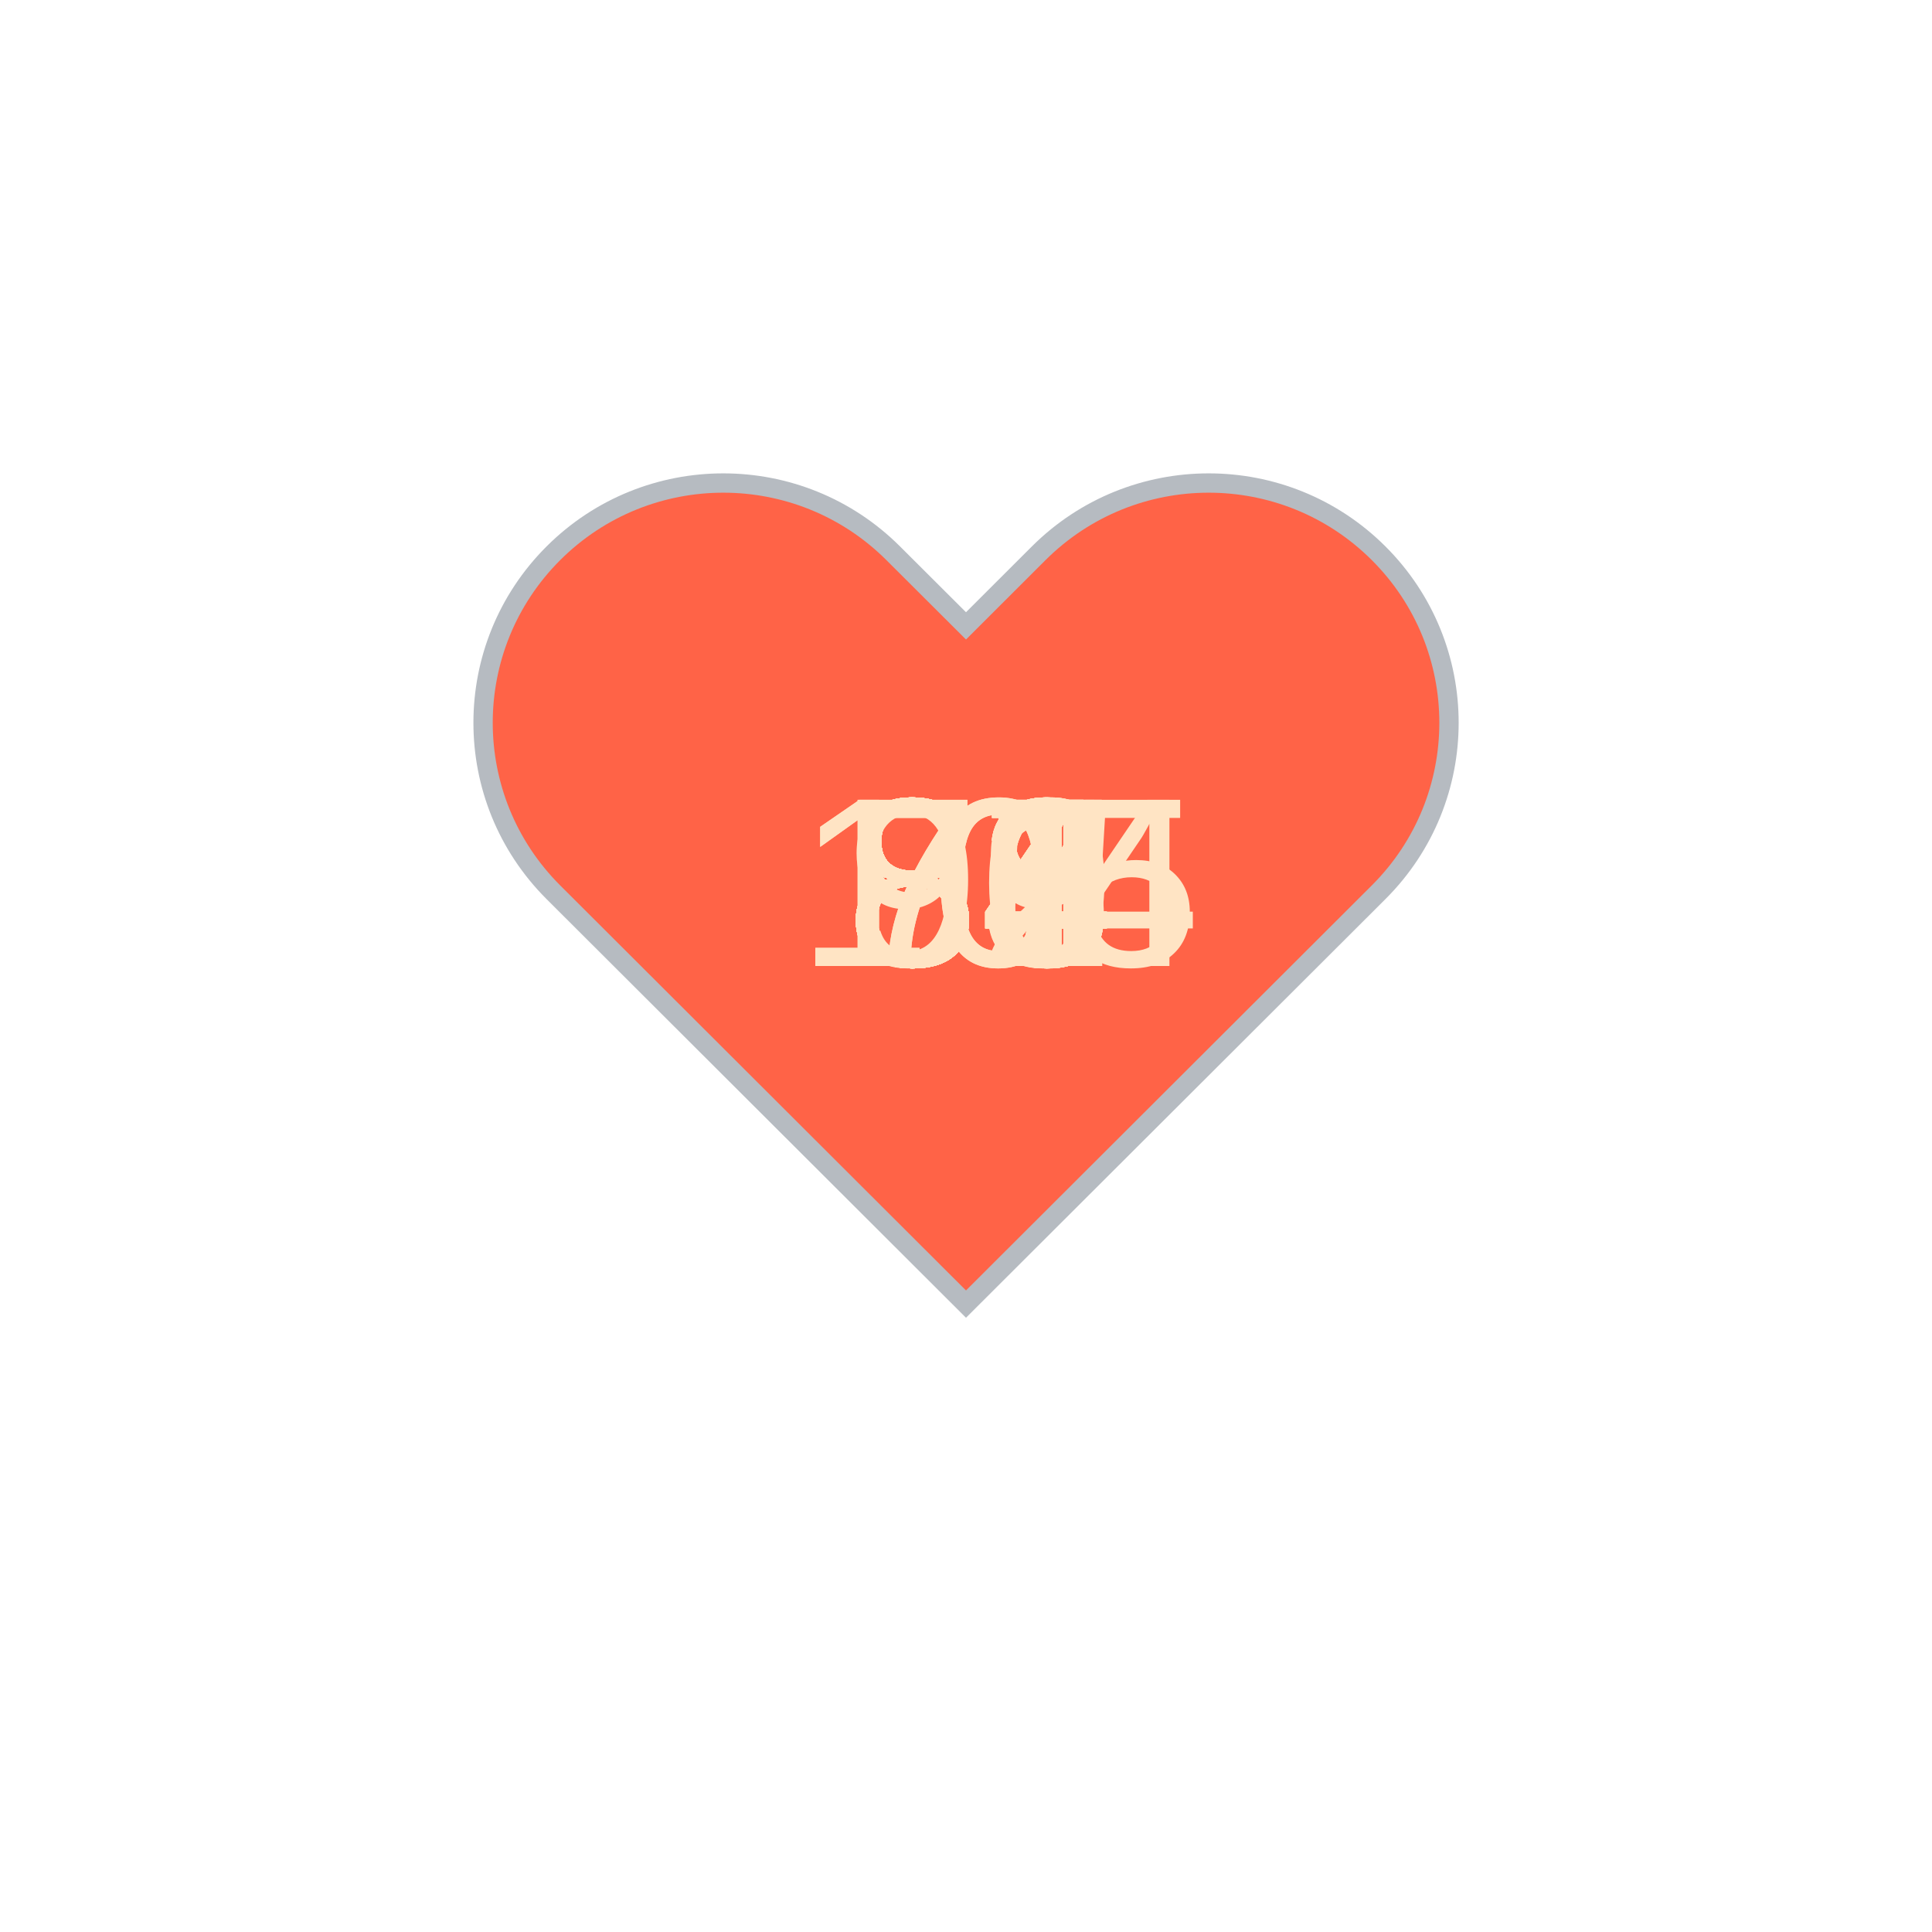
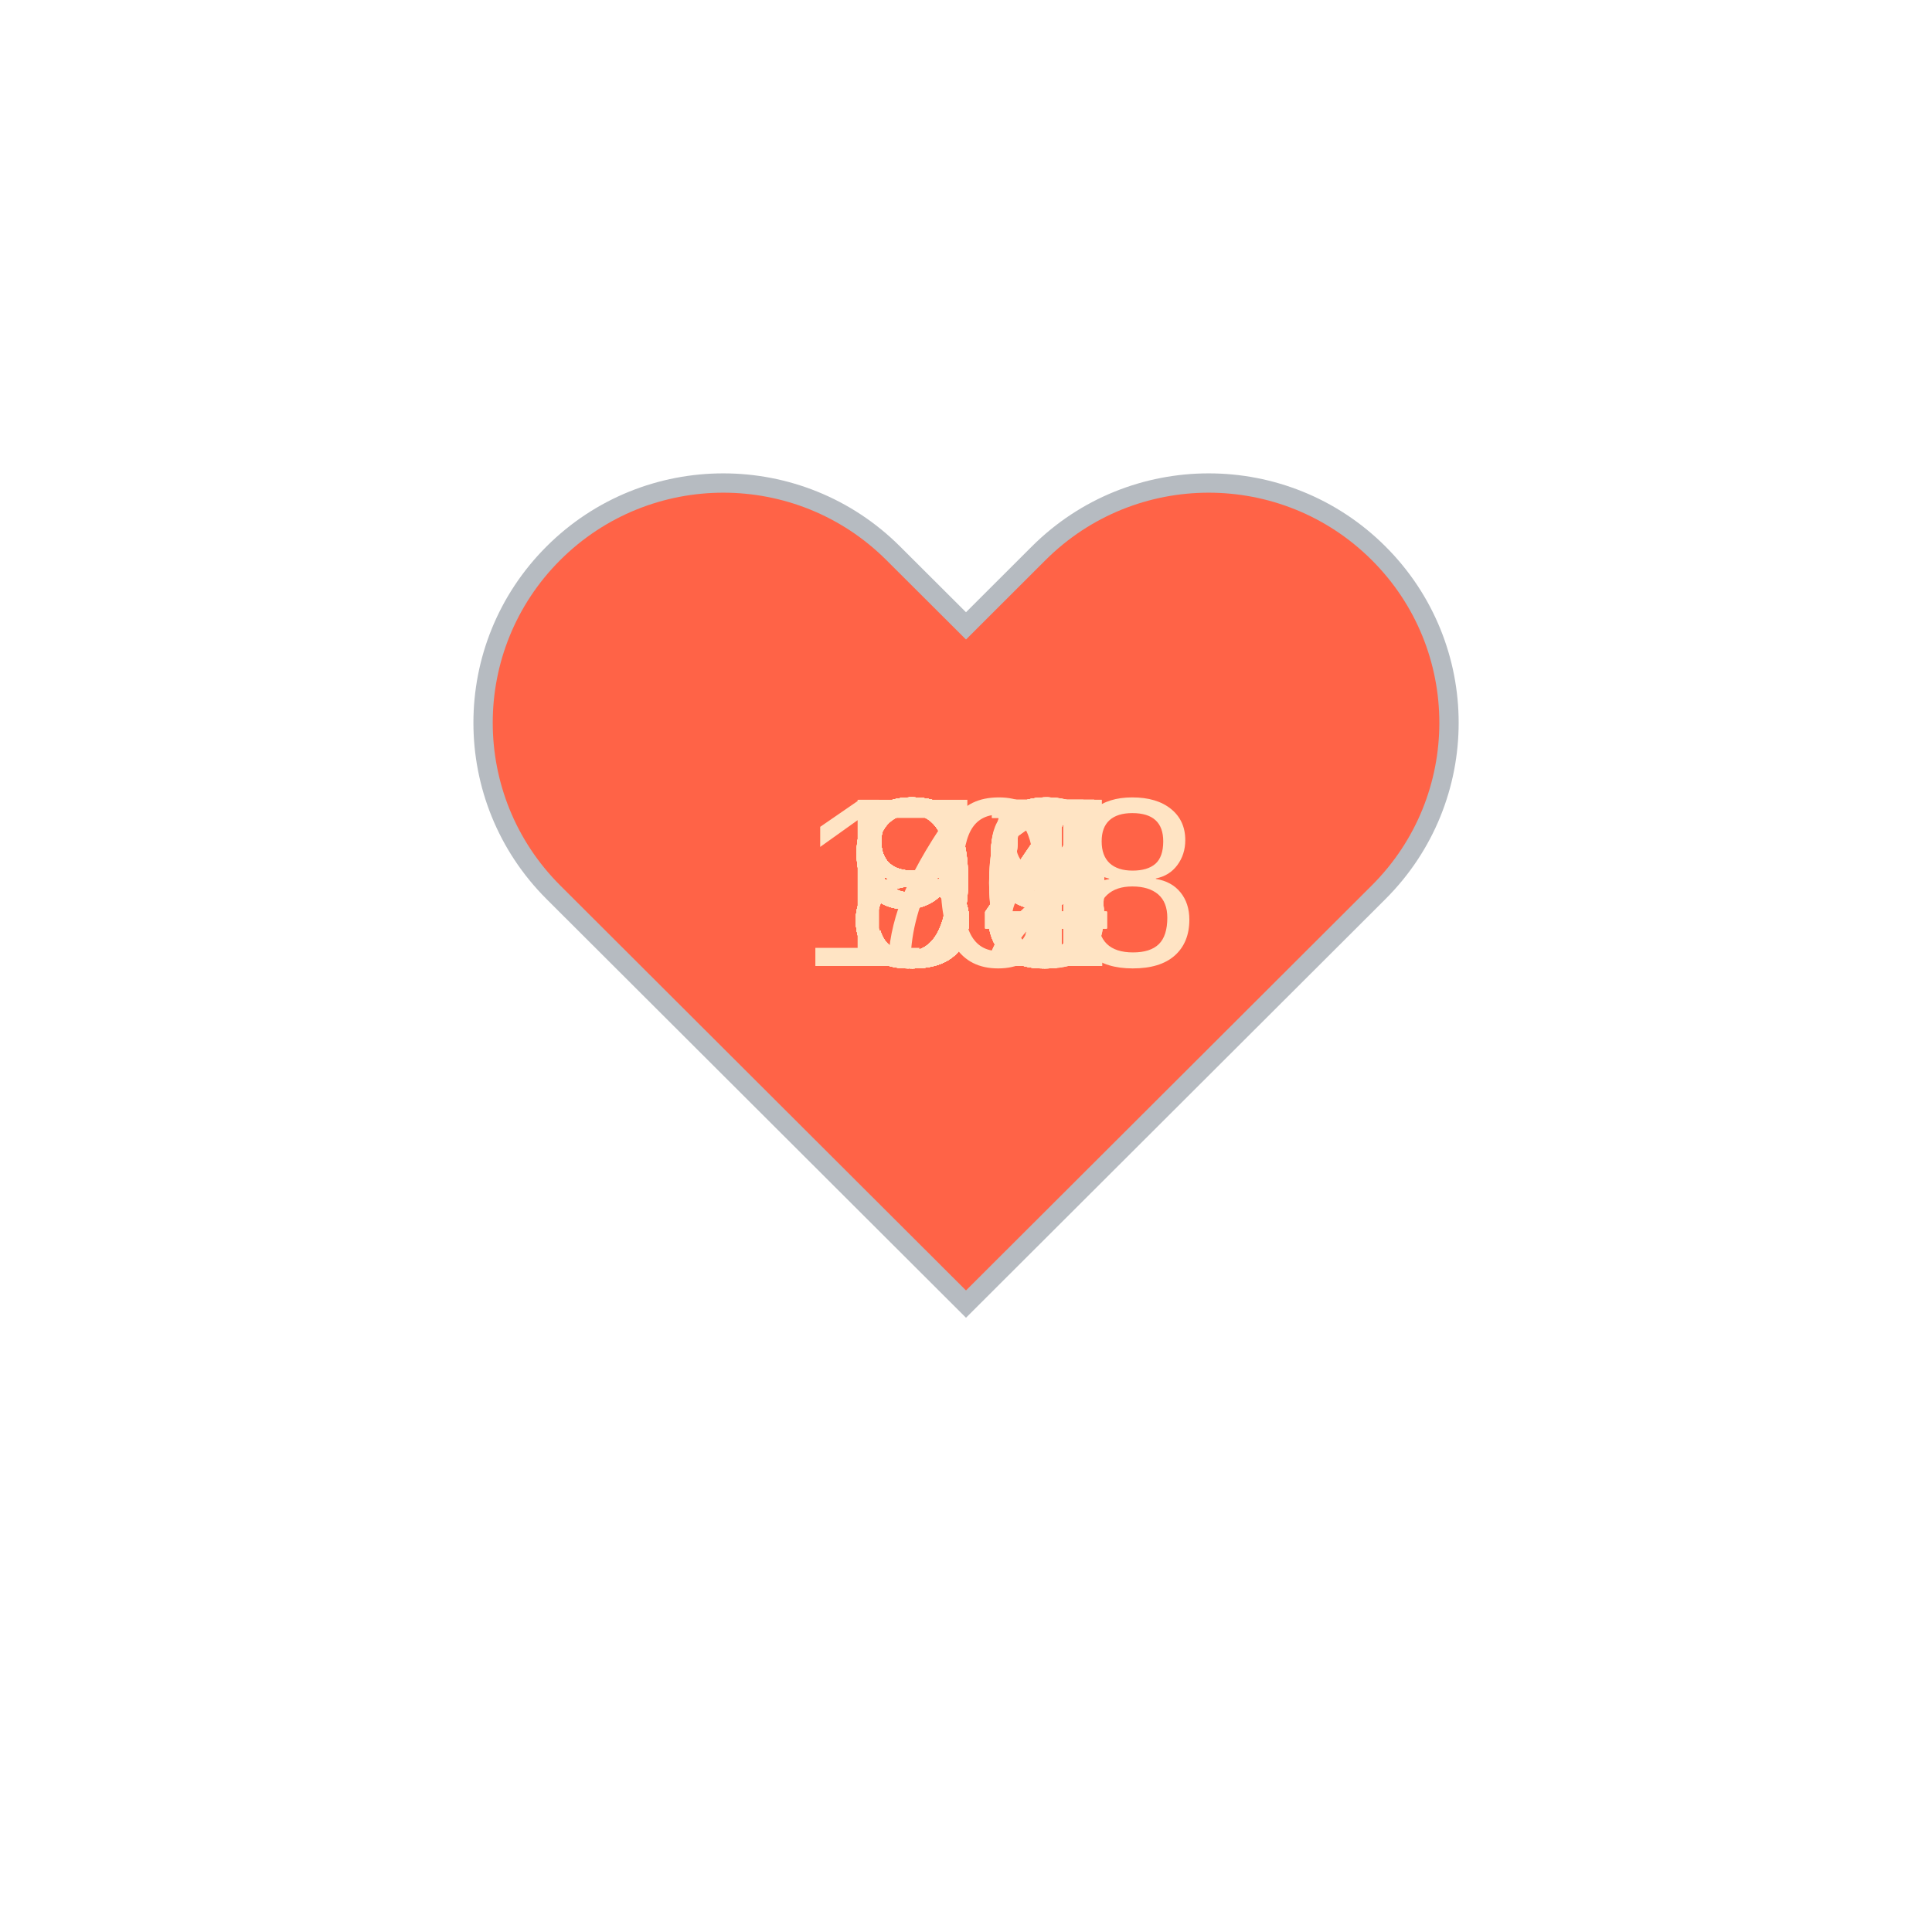
<svg xmlns="http://www.w3.org/2000/svg" baseProfile="full" height="150" version="1.1" viewBox="0,0,200,200" width="150">
  <defs />
  <g transform="translate(100 100)">
    <path d="M92.71,7.27L92.71,7.27c-9.71-9.69-25.46-9.69-35.18,0L50,14.79l-7.54-7.52C32.75-2.42,17-2.42,7.29,7.27v0 c-9.71,9.69-9.71,25.41,0,35.1L50,85l42.71-42.63C102.43,32.68,102.43,16.96,92.71,7.27z" fill="tomato" stroke="#B6BBC1" stroke-width="2" transform="translate(-50 -50)" />
    <animateTransform additive="sum" attributeName="transform" dur="1.2s" repeatCount="indefinite" type="scale" values="1; 1.5; 1.25; 1.5; 1.5; 1;" />
-     <text fill="bisque" style="font-size:25px; font-family:Arial" transform="translate(-12.5 0)">93<animate attributeName="visibility" dur="36.0s" keyTimes="0;0.03;0.07;0.1;0.13;0.17;0.2;0.23;0.27;0.3;0.33;0.37;0.4;0.43;0.47;0.5;0.53;0.57;0.6;0.63;0.67;0.7;0.73;0.77;0.8;0.83;0.87;0.9;0.93;0.97;1.0" repeatCount="indefinite" values="visible;hidden;hidden;hidden;hidden;hidden;hidden;hidden;hidden;hidden;hidden;hidden;hidden;hidden;hidden;hidden;hidden;hidden;hidden;hidden;hidden;hidden;hidden;hidden;hidden;hidden;hidden;hidden;hidden;hidden;hidden" />
+     <text fill="bisque" style="font-size:25px; font-family:Arial" transform="translate(-17.5 0)">108<animate attributeName="visibility" dur="36.0s" keyTimes="0;0.03;0.07;0.1;0.13;0.17;0.2;0.23;0.27;0.3;0.33;0.37;0.4;0.43;0.47;0.5;0.53;0.57;0.6;0.63;0.67;0.7;0.73;0.77;0.8;0.83;0.87;0.9;0.93;0.97;1.0" repeatCount="indefinite" values="visible;hidden;hidden;hidden;hidden;hidden;hidden;hidden;hidden;hidden;hidden;hidden;hidden;hidden;hidden;hidden;hidden;hidden;hidden;hidden;hidden;hidden;hidden;hidden;hidden;hidden;hidden;hidden;hidden;hidden;hidden" />
    </text>
-     <text fill="bisque" style="font-size:25px; font-family:Arial" transform="translate(-12.5 0)">88<animate attributeName="visibility" dur="36.0s" keyTimes="0;0.03;0.07;0.1;0.13;0.17;0.2;0.23;0.27;0.3;0.33;0.37;0.4;0.43;0.47;0.5;0.53;0.57;0.6;0.63;0.67;0.7;0.73;0.77;0.8;0.83;0.87;0.9;0.93;0.97;1.0" repeatCount="indefinite" values="hidden;visible;hidden;hidden;hidden;hidden;hidden;hidden;hidden;hidden;hidden;hidden;hidden;hidden;hidden;hidden;hidden;hidden;hidden;hidden;hidden;hidden;hidden;hidden;hidden;hidden;hidden;hidden;hidden;hidden;hidden" />
+     <text fill="bisque" style="font-size:25px; font-family:Arial" transform="translate(-12.5 0)">99<animate attributeName="visibility" dur="36.0s" keyTimes="0;0.03;0.07;0.1;0.13;0.17;0.2;0.23;0.27;0.3;0.33;0.37;0.4;0.43;0.47;0.5;0.53;0.57;0.6;0.63;0.67;0.7;0.73;0.77;0.8;0.83;0.87;0.9;0.93;0.97;1.0" repeatCount="indefinite" values="hidden;visible;hidden;hidden;hidden;hidden;hidden;hidden;hidden;hidden;hidden;hidden;hidden;hidden;hidden;hidden;hidden;hidden;hidden;hidden;hidden;hidden;hidden;hidden;hidden;hidden;hidden;hidden;hidden;hidden;hidden" />
    </text>
-     <text fill="bisque" style="font-size:25px; font-family:Arial" transform="translate(-12.5 0)">80<animate attributeName="visibility" dur="36.0s" keyTimes="0;0.03;0.07;0.1;0.13;0.17;0.2;0.23;0.27;0.3;0.33;0.37;0.4;0.43;0.47;0.5;0.53;0.57;0.6;0.63;0.67;0.7;0.73;0.77;0.8;0.83;0.87;0.9;0.93;0.97;1.0" repeatCount="indefinite" values="hidden;hidden;visible;hidden;hidden;hidden;hidden;hidden;hidden;hidden;hidden;hidden;hidden;hidden;hidden;hidden;hidden;hidden;hidden;hidden;hidden;hidden;hidden;hidden;hidden;hidden;hidden;hidden;hidden;hidden;hidden" />
+     <text fill="bisque" style="font-size:25px; font-family:Arial" transform="translate(-12.5 0)">89<animate attributeName="visibility" dur="36.0s" keyTimes="0;0.03;0.07;0.1;0.13;0.17;0.2;0.23;0.27;0.3;0.33;0.37;0.4;0.43;0.47;0.5;0.53;0.57;0.6;0.63;0.67;0.7;0.73;0.77;0.8;0.83;0.87;0.9;0.93;0.97;1.0" repeatCount="indefinite" values="hidden;hidden;visible;hidden;hidden;hidden;hidden;hidden;hidden;hidden;hidden;hidden;hidden;hidden;hidden;hidden;hidden;hidden;hidden;hidden;hidden;hidden;hidden;hidden;hidden;hidden;hidden;hidden;hidden;hidden;hidden" />
    </text>
-     <text fill="bisque" style="font-size:25px; font-family:Arial" transform="translate(-12.5 0)">87<animate attributeName="visibility" dur="36.0s" keyTimes="0;0.03;0.07;0.1;0.13;0.17;0.2;0.23;0.27;0.3;0.33;0.37;0.4;0.43;0.47;0.5;0.53;0.57;0.6;0.63;0.67;0.7;0.73;0.77;0.8;0.83;0.87;0.9;0.93;0.97;1.0" repeatCount="indefinite" values="hidden;hidden;hidden;visible;hidden;hidden;hidden;hidden;hidden;hidden;hidden;hidden;hidden;hidden;hidden;hidden;hidden;hidden;hidden;hidden;hidden;hidden;hidden;hidden;hidden;hidden;hidden;hidden;hidden;hidden;hidden" />
+     <text fill="bisque" style="font-size:25px; font-family:Arial" transform="translate(-12.5 0)">85<animate attributeName="visibility" dur="36.0s" keyTimes="0;0.03;0.07;0.1;0.13;0.17;0.2;0.23;0.27;0.3;0.33;0.37;0.4;0.43;0.47;0.5;0.53;0.57;0.6;0.63;0.67;0.7;0.73;0.77;0.8;0.83;0.87;0.9;0.93;0.97;1.0" repeatCount="indefinite" values="hidden;hidden;hidden;visible;hidden;hidden;hidden;hidden;hidden;hidden;hidden;hidden;hidden;hidden;hidden;hidden;hidden;hidden;hidden;hidden;hidden;hidden;hidden;hidden;hidden;hidden;hidden;hidden;hidden;hidden;hidden" />
    </text>
-     <text fill="bisque" style="font-size:25px; font-family:Arial" transform="translate(-12.5 0)">86<animate attributeName="visibility" dur="36.0s" keyTimes="0;0.03;0.07;0.1;0.13;0.17;0.2;0.23;0.27;0.3;0.33;0.37;0.4;0.43;0.47;0.5;0.53;0.57;0.6;0.63;0.67;0.7;0.73;0.77;0.8;0.83;0.87;0.9;0.93;0.97;1.0" repeatCount="indefinite" values="hidden;hidden;hidden;hidden;visible;hidden;hidden;hidden;hidden;hidden;hidden;hidden;hidden;hidden;hidden;hidden;hidden;hidden;hidden;hidden;hidden;hidden;hidden;hidden;hidden;hidden;hidden;hidden;hidden;hidden;hidden" />
+     <text fill="bisque" style="font-size:25px; font-family:Arial" transform="translate(-12.5 0)">89<animate attributeName="visibility" dur="36.0s" keyTimes="0;0.03;0.07;0.1;0.13;0.17;0.2;0.23;0.27;0.3;0.33;0.37;0.4;0.43;0.47;0.5;0.53;0.57;0.6;0.63;0.67;0.7;0.73;0.77;0.8;0.83;0.87;0.9;0.93;0.97;1.0" repeatCount="indefinite" values="hidden;hidden;hidden;hidden;visible;hidden;hidden;hidden;hidden;hidden;hidden;hidden;hidden;hidden;hidden;hidden;hidden;hidden;hidden;hidden;hidden;hidden;hidden;hidden;hidden;hidden;hidden;hidden;hidden;hidden;hidden" />
    </text>
-     <text fill="bisque" style="font-size:25px; font-family:Arial" transform="translate(-12.5 0)">87<animate attributeName="visibility" dur="36.0s" keyTimes="0;0.03;0.07;0.1;0.13;0.17;0.2;0.23;0.27;0.3;0.33;0.37;0.4;0.43;0.47;0.5;0.53;0.57;0.6;0.63;0.67;0.7;0.73;0.77;0.8;0.83;0.87;0.9;0.93;0.97;1.0" repeatCount="indefinite" values="hidden;hidden;hidden;hidden;hidden;visible;hidden;hidden;hidden;hidden;hidden;hidden;hidden;hidden;hidden;hidden;hidden;hidden;hidden;hidden;hidden;hidden;hidden;hidden;hidden;hidden;hidden;hidden;hidden;hidden;hidden" />
+     <text fill="bisque" style="font-size:25px; font-family:Arial" transform="translate(-12.5 0)">85<animate attributeName="visibility" dur="36.0s" keyTimes="0;0.03;0.07;0.1;0.13;0.17;0.2;0.23;0.27;0.3;0.33;0.37;0.4;0.43;0.47;0.5;0.53;0.57;0.6;0.63;0.67;0.7;0.73;0.77;0.8;0.83;0.87;0.9;0.93;0.97;1.0" repeatCount="indefinite" values="hidden;hidden;hidden;hidden;hidden;visible;hidden;hidden;hidden;hidden;hidden;hidden;hidden;hidden;hidden;hidden;hidden;hidden;hidden;hidden;hidden;hidden;hidden;hidden;hidden;hidden;hidden;hidden;hidden;hidden;hidden" />
    </text>
-     <text fill="bisque" style="font-size:25px; font-family:Arial" transform="translate(-12.5 0)">82<animate attributeName="visibility" dur="36.0s" keyTimes="0;0.03;0.07;0.1;0.13;0.17;0.2;0.23;0.27;0.3;0.33;0.37;0.4;0.43;0.47;0.5;0.53;0.57;0.6;0.63;0.67;0.7;0.73;0.77;0.8;0.83;0.87;0.9;0.93;0.97;1.0" repeatCount="indefinite" values="hidden;hidden;hidden;hidden;hidden;hidden;visible;hidden;hidden;hidden;hidden;hidden;hidden;hidden;hidden;hidden;hidden;hidden;hidden;hidden;hidden;hidden;hidden;hidden;hidden;hidden;hidden;hidden;hidden;hidden;hidden" />
+     <text fill="bisque" style="font-size:25px; font-family:Arial" transform="translate(-12.5 0)">89<animate attributeName="visibility" dur="36.0s" keyTimes="0;0.03;0.07;0.1;0.13;0.17;0.2;0.23;0.27;0.3;0.33;0.37;0.4;0.43;0.47;0.5;0.53;0.57;0.6;0.63;0.67;0.7;0.73;0.77;0.8;0.83;0.87;0.9;0.93;0.97;1.0" repeatCount="indefinite" values="hidden;hidden;hidden;hidden;hidden;hidden;visible;hidden;hidden;hidden;hidden;hidden;hidden;hidden;hidden;hidden;hidden;hidden;hidden;hidden;hidden;hidden;hidden;hidden;hidden;hidden;hidden;hidden;hidden;hidden;hidden" />
    </text>
-     <text fill="bisque" style="font-size:25px; font-family:Arial" transform="translate(-12.5 0)">81<animate attributeName="visibility" dur="36.0s" keyTimes="0;0.03;0.07;0.1;0.13;0.17;0.2;0.23;0.27;0.3;0.33;0.37;0.4;0.43;0.47;0.5;0.53;0.57;0.6;0.63;0.67;0.7;0.73;0.77;0.8;0.83;0.87;0.9;0.93;0.97;1.0" repeatCount="indefinite" values="hidden;hidden;hidden;hidden;hidden;hidden;hidden;visible;hidden;hidden;hidden;hidden;hidden;hidden;hidden;hidden;hidden;hidden;hidden;hidden;hidden;hidden;hidden;hidden;hidden;hidden;hidden;hidden;hidden;hidden;hidden" />
+     <text fill="bisque" style="font-size:25px; font-family:Arial" transform="translate(-12.5 0)">88<animate attributeName="visibility" dur="36.0s" keyTimes="0;0.03;0.07;0.1;0.13;0.17;0.2;0.23;0.27;0.3;0.33;0.37;0.4;0.43;0.47;0.5;0.53;0.57;0.6;0.63;0.67;0.7;0.73;0.77;0.8;0.83;0.87;0.9;0.93;0.97;1.0" repeatCount="indefinite" values="hidden;hidden;hidden;hidden;hidden;hidden;hidden;visible;hidden;hidden;hidden;hidden;hidden;hidden;hidden;hidden;hidden;hidden;hidden;hidden;hidden;hidden;hidden;hidden;hidden;hidden;hidden;hidden;hidden;hidden;hidden" />
    </text>
-     <text fill="bisque" style="font-size:25px; font-family:Arial" transform="translate(-12.5 0)">81<animate attributeName="visibility" dur="36.0s" keyTimes="0;0.03;0.07;0.1;0.13;0.17;0.2;0.23;0.27;0.3;0.33;0.37;0.4;0.43;0.47;0.5;0.53;0.57;0.6;0.63;0.67;0.7;0.73;0.77;0.8;0.83;0.87;0.9;0.93;0.97;1.0" repeatCount="indefinite" values="hidden;hidden;hidden;hidden;hidden;hidden;hidden;hidden;visible;hidden;hidden;hidden;hidden;hidden;hidden;hidden;hidden;hidden;hidden;hidden;hidden;hidden;hidden;hidden;hidden;hidden;hidden;hidden;hidden;hidden;hidden" />
+     <text fill="bisque" style="font-size:25px; font-family:Arial" transform="translate(-12.5 0)">89<animate attributeName="visibility" dur="36.0s" keyTimes="0;0.03;0.07;0.1;0.13;0.17;0.2;0.23;0.27;0.3;0.33;0.37;0.4;0.43;0.47;0.5;0.53;0.57;0.6;0.63;0.67;0.7;0.73;0.77;0.8;0.83;0.87;0.9;0.93;0.97;1.0" repeatCount="indefinite" values="hidden;hidden;hidden;hidden;hidden;hidden;hidden;hidden;visible;hidden;hidden;hidden;hidden;hidden;hidden;hidden;hidden;hidden;hidden;hidden;hidden;hidden;hidden;hidden;hidden;hidden;hidden;hidden;hidden;hidden;hidden" />
    </text>
-     <text fill="bisque" style="font-size:25px; font-family:Arial" transform="translate(-12.5 0)">79<animate attributeName="visibility" dur="36.0s" keyTimes="0;0.03;0.07;0.1;0.13;0.17;0.2;0.23;0.27;0.3;0.33;0.37;0.4;0.43;0.47;0.5;0.53;0.57;0.6;0.63;0.67;0.7;0.73;0.77;0.8;0.83;0.87;0.9;0.93;0.97;1.0" repeatCount="indefinite" values="hidden;hidden;hidden;hidden;hidden;hidden;hidden;hidden;hidden;visible;hidden;hidden;hidden;hidden;hidden;hidden;hidden;hidden;hidden;hidden;hidden;hidden;hidden;hidden;hidden;hidden;hidden;hidden;hidden;hidden;hidden" />
+     <text fill="bisque" style="font-size:25px; font-family:Arial" transform="translate(-12.5 0)">91<animate attributeName="visibility" dur="36.0s" keyTimes="0;0.03;0.07;0.1;0.13;0.17;0.2;0.23;0.27;0.3;0.33;0.37;0.4;0.43;0.47;0.5;0.53;0.57;0.6;0.63;0.67;0.7;0.73;0.77;0.8;0.83;0.87;0.9;0.93;0.97;1.0" repeatCount="indefinite" values="hidden;hidden;hidden;hidden;hidden;hidden;hidden;hidden;hidden;visible;hidden;hidden;hidden;hidden;hidden;hidden;hidden;hidden;hidden;hidden;hidden;hidden;hidden;hidden;hidden;hidden;hidden;hidden;hidden;hidden;hidden" />
    </text>
-     <text fill="bisque" style="font-size:25px; font-family:Arial" transform="translate(-12.5 0)">84<animate attributeName="visibility" dur="36.0s" keyTimes="0;0.03;0.07;0.1;0.13;0.17;0.2;0.23;0.27;0.3;0.33;0.37;0.4;0.43;0.47;0.5;0.53;0.57;0.6;0.63;0.67;0.7;0.73;0.77;0.8;0.83;0.87;0.9;0.93;0.97;1.0" repeatCount="indefinite" values="hidden;hidden;hidden;hidden;hidden;hidden;hidden;hidden;hidden;hidden;visible;hidden;hidden;hidden;hidden;hidden;hidden;hidden;hidden;hidden;hidden;hidden;hidden;hidden;hidden;hidden;hidden;hidden;hidden;hidden;hidden" />
+     <text fill="bisque" style="font-size:25px; font-family:Arial" transform="translate(-12.5 0)">94<animate attributeName="visibility" dur="36.0s" keyTimes="0;0.03;0.07;0.1;0.13;0.17;0.2;0.23;0.27;0.3;0.33;0.37;0.4;0.43;0.47;0.5;0.53;0.57;0.6;0.63;0.67;0.7;0.73;0.77;0.8;0.83;0.87;0.9;0.93;0.97;1.0" repeatCount="indefinite" values="hidden;hidden;hidden;hidden;hidden;hidden;hidden;hidden;hidden;hidden;visible;hidden;hidden;hidden;hidden;hidden;hidden;hidden;hidden;hidden;hidden;hidden;hidden;hidden;hidden;hidden;hidden;hidden;hidden;hidden;hidden" />
    </text>
-     <text fill="bisque" style="font-size:25px; font-family:Arial" transform="translate(-12.5 0)">84<animate attributeName="visibility" dur="36.0s" keyTimes="0;0.03;0.07;0.1;0.13;0.17;0.2;0.23;0.27;0.3;0.33;0.37;0.4;0.43;0.47;0.5;0.53;0.57;0.6;0.63;0.67;0.7;0.73;0.77;0.8;0.83;0.87;0.9;0.93;0.97;1.0" repeatCount="indefinite" values="hidden;hidden;hidden;hidden;hidden;hidden;hidden;hidden;hidden;hidden;hidden;visible;hidden;hidden;hidden;hidden;hidden;hidden;hidden;hidden;hidden;hidden;hidden;hidden;hidden;hidden;hidden;hidden;hidden;hidden;hidden" />
+     <text fill="bisque" style="font-size:25px; font-family:Arial" transform="translate(-12.5 0)">92<animate attributeName="visibility" dur="36.0s" keyTimes="0;0.03;0.07;0.1;0.13;0.17;0.2;0.23;0.27;0.3;0.33;0.37;0.4;0.43;0.47;0.5;0.53;0.57;0.6;0.63;0.67;0.7;0.73;0.77;0.8;0.83;0.87;0.9;0.93;0.97;1.0" repeatCount="indefinite" values="hidden;hidden;hidden;hidden;hidden;hidden;hidden;hidden;hidden;hidden;hidden;visible;hidden;hidden;hidden;hidden;hidden;hidden;hidden;hidden;hidden;hidden;hidden;hidden;hidden;hidden;hidden;hidden;hidden;hidden;hidden" />
    </text>
-     <text fill="bisque" style="font-size:25px; font-family:Arial" transform="translate(-12.5 0)">85<animate attributeName="visibility" dur="36.0s" keyTimes="0;0.03;0.07;0.1;0.13;0.17;0.2;0.23;0.27;0.3;0.33;0.37;0.4;0.43;0.47;0.5;0.53;0.57;0.6;0.63;0.67;0.7;0.73;0.77;0.8;0.83;0.87;0.9;0.93;0.97;1.0" repeatCount="indefinite" values="hidden;hidden;hidden;hidden;hidden;hidden;hidden;hidden;hidden;hidden;hidden;hidden;visible;hidden;hidden;hidden;hidden;hidden;hidden;hidden;hidden;hidden;hidden;hidden;hidden;hidden;hidden;hidden;hidden;hidden;hidden" />
+     <text fill="bisque" style="font-size:25px; font-family:Arial" transform="translate(-12.5 0)">92<animate attributeName="visibility" dur="36.0s" keyTimes="0;0.03;0.07;0.1;0.13;0.17;0.2;0.23;0.27;0.3;0.33;0.37;0.4;0.43;0.47;0.5;0.53;0.57;0.6;0.63;0.67;0.7;0.73;0.77;0.8;0.83;0.87;0.9;0.93;0.97;1.0" repeatCount="indefinite" values="hidden;hidden;hidden;hidden;hidden;hidden;hidden;hidden;hidden;hidden;hidden;hidden;visible;hidden;hidden;hidden;hidden;hidden;hidden;hidden;hidden;hidden;hidden;hidden;hidden;hidden;hidden;hidden;hidden;hidden;hidden" />
    </text>
-     <text fill="bisque" style="font-size:25px; font-family:Arial" transform="translate(-12.5 0)">84<animate attributeName="visibility" dur="36.0s" keyTimes="0;0.03;0.07;0.1;0.13;0.17;0.2;0.23;0.27;0.3;0.33;0.37;0.4;0.43;0.47;0.5;0.53;0.57;0.6;0.63;0.67;0.7;0.73;0.77;0.8;0.83;0.87;0.9;0.93;0.97;1.0" repeatCount="indefinite" values="hidden;hidden;hidden;hidden;hidden;hidden;hidden;hidden;hidden;hidden;hidden;hidden;hidden;visible;hidden;hidden;hidden;hidden;hidden;hidden;hidden;hidden;hidden;hidden;hidden;hidden;hidden;hidden;hidden;hidden;hidden" />
+     <text fill="bisque" style="font-size:25px; font-family:Arial" transform="translate(-12.5 0)">91<animate attributeName="visibility" dur="36.0s" keyTimes="0;0.03;0.07;0.1;0.13;0.17;0.2;0.23;0.27;0.3;0.33;0.37;0.4;0.43;0.47;0.5;0.53;0.57;0.6;0.63;0.67;0.7;0.73;0.77;0.8;0.83;0.87;0.9;0.93;0.97;1.0" repeatCount="indefinite" values="hidden;hidden;hidden;hidden;hidden;hidden;hidden;hidden;hidden;hidden;hidden;hidden;hidden;visible;hidden;hidden;hidden;hidden;hidden;hidden;hidden;hidden;hidden;hidden;hidden;hidden;hidden;hidden;hidden;hidden;hidden" />
    </text>
-     <text fill="bisque" style="font-size:25px; font-family:Arial" transform="translate(-12.5 0)">83<animate attributeName="visibility" dur="36.0s" keyTimes="0;0.03;0.07;0.1;0.13;0.17;0.2;0.23;0.27;0.3;0.33;0.37;0.4;0.43;0.47;0.5;0.53;0.57;0.6;0.63;0.67;0.7;0.73;0.77;0.8;0.83;0.87;0.9;0.93;0.97;1.0" repeatCount="indefinite" values="hidden;hidden;hidden;hidden;hidden;hidden;hidden;hidden;hidden;hidden;hidden;hidden;hidden;hidden;visible;hidden;hidden;hidden;hidden;hidden;hidden;hidden;hidden;hidden;hidden;hidden;hidden;hidden;hidden;hidden;hidden" />
+     <text fill="bisque" style="font-size:25px; font-family:Arial" transform="translate(-12.5 0)">94<animate attributeName="visibility" dur="36.0s" keyTimes="0;0.03;0.07;0.1;0.13;0.17;0.2;0.23;0.27;0.3;0.33;0.37;0.4;0.43;0.47;0.5;0.53;0.57;0.6;0.63;0.67;0.7;0.73;0.77;0.8;0.83;0.87;0.9;0.93;0.97;1.0" repeatCount="indefinite" values="hidden;hidden;hidden;hidden;hidden;hidden;hidden;hidden;hidden;hidden;hidden;hidden;hidden;hidden;visible;hidden;hidden;hidden;hidden;hidden;hidden;hidden;hidden;hidden;hidden;hidden;hidden;hidden;hidden;hidden;hidden" />
    </text>
-     <text fill="bisque" style="font-size:25px; font-family:Arial" transform="translate(-12.5 0)">88<animate attributeName="visibility" dur="36.0s" keyTimes="0;0.03;0.07;0.1;0.13;0.17;0.2;0.23;0.27;0.3;0.33;0.37;0.4;0.43;0.47;0.5;0.53;0.57;0.6;0.63;0.67;0.7;0.73;0.77;0.8;0.83;0.87;0.9;0.93;0.97;1.0" repeatCount="indefinite" values="hidden;hidden;hidden;hidden;hidden;hidden;hidden;hidden;hidden;hidden;hidden;hidden;hidden;hidden;hidden;visible;hidden;hidden;hidden;hidden;hidden;hidden;hidden;hidden;hidden;hidden;hidden;hidden;hidden;hidden;hidden" />
+     <text fill="bisque" style="font-size:25px; font-family:Arial" transform="translate(-12.5 0)">87<animate attributeName="visibility" dur="36.0s" keyTimes="0;0.03;0.07;0.1;0.13;0.17;0.2;0.23;0.27;0.3;0.33;0.37;0.4;0.43;0.47;0.5;0.53;0.57;0.6;0.63;0.67;0.7;0.73;0.77;0.8;0.83;0.87;0.9;0.93;0.97;1.0" repeatCount="indefinite" values="hidden;hidden;hidden;hidden;hidden;hidden;hidden;hidden;hidden;hidden;hidden;hidden;hidden;hidden;hidden;visible;hidden;hidden;hidden;hidden;hidden;hidden;hidden;hidden;hidden;hidden;hidden;hidden;hidden;hidden;hidden" />
    </text>
-     <text fill="bisque" style="font-size:25px; font-family:Arial" transform="translate(-12.5 0)">88<animate attributeName="visibility" dur="36.0s" keyTimes="0;0.03;0.07;0.1;0.13;0.17;0.2;0.23;0.27;0.3;0.33;0.37;0.4;0.43;0.47;0.5;0.53;0.57;0.6;0.63;0.67;0.7;0.73;0.77;0.8;0.83;0.87;0.9;0.93;0.97;1.0" repeatCount="indefinite" values="hidden;hidden;hidden;hidden;hidden;hidden;hidden;hidden;hidden;hidden;hidden;hidden;hidden;hidden;hidden;hidden;visible;hidden;hidden;hidden;hidden;hidden;hidden;hidden;hidden;hidden;hidden;hidden;hidden;hidden;hidden" />
+     <text fill="bisque" style="font-size:25px; font-family:Arial" transform="translate(-12.5 0)">87<animate attributeName="visibility" dur="36.0s" keyTimes="0;0.03;0.07;0.1;0.13;0.17;0.2;0.23;0.27;0.3;0.33;0.37;0.4;0.43;0.47;0.5;0.53;0.57;0.6;0.63;0.67;0.7;0.73;0.77;0.8;0.83;0.87;0.9;0.93;0.97;1.0" repeatCount="indefinite" values="hidden;hidden;hidden;hidden;hidden;hidden;hidden;hidden;hidden;hidden;hidden;hidden;hidden;hidden;hidden;hidden;visible;hidden;hidden;hidden;hidden;hidden;hidden;hidden;hidden;hidden;hidden;hidden;hidden;hidden;hidden" />
    </text>
-     <text fill="bisque" style="font-size:25px; font-family:Arial" transform="translate(-12.5 0)">87<animate attributeName="visibility" dur="36.0s" keyTimes="0;0.03;0.07;0.1;0.13;0.17;0.2;0.23;0.27;0.3;0.33;0.37;0.4;0.43;0.47;0.5;0.53;0.57;0.6;0.63;0.67;0.7;0.73;0.77;0.8;0.83;0.87;0.9;0.93;0.97;1.0" repeatCount="indefinite" values="hidden;hidden;hidden;hidden;hidden;hidden;hidden;hidden;hidden;hidden;hidden;hidden;hidden;hidden;hidden;hidden;hidden;visible;hidden;hidden;hidden;hidden;hidden;hidden;hidden;hidden;hidden;hidden;hidden;hidden;hidden" />
+     <text fill="bisque" style="font-size:25px; font-family:Arial" transform="translate(-12.5 0)">85<animate attributeName="visibility" dur="36.0s" keyTimes="0;0.03;0.07;0.1;0.13;0.17;0.2;0.23;0.27;0.3;0.33;0.37;0.4;0.43;0.47;0.5;0.53;0.57;0.6;0.63;0.67;0.7;0.73;0.77;0.8;0.83;0.87;0.9;0.93;0.97;1.0" repeatCount="indefinite" values="hidden;hidden;hidden;hidden;hidden;hidden;hidden;hidden;hidden;hidden;hidden;hidden;hidden;hidden;hidden;hidden;hidden;visible;hidden;hidden;hidden;hidden;hidden;hidden;hidden;hidden;hidden;hidden;hidden;hidden;hidden" />
    </text>
-     <text fill="bisque" style="font-size:25px; font-family:Arial" transform="translate(-12.5 0)">88<animate attributeName="visibility" dur="36.0s" keyTimes="0;0.03;0.07;0.1;0.13;0.17;0.2;0.23;0.27;0.3;0.33;0.37;0.4;0.43;0.47;0.5;0.53;0.57;0.6;0.63;0.67;0.7;0.73;0.77;0.8;0.83;0.87;0.9;0.93;0.97;1.0" repeatCount="indefinite" values="hidden;hidden;hidden;hidden;hidden;hidden;hidden;hidden;hidden;hidden;hidden;hidden;hidden;hidden;hidden;hidden;hidden;hidden;visible;hidden;hidden;hidden;hidden;hidden;hidden;hidden;hidden;hidden;hidden;hidden;hidden" />
+     <text fill="bisque" style="font-size:25px; font-family:Arial" transform="translate(-12.5 0)">90<animate attributeName="visibility" dur="36.0s" keyTimes="0;0.03;0.07;0.1;0.13;0.17;0.2;0.23;0.27;0.3;0.33;0.37;0.4;0.43;0.47;0.5;0.53;0.57;0.6;0.63;0.67;0.7;0.73;0.77;0.8;0.83;0.87;0.9;0.93;0.97;1.0" repeatCount="indefinite" values="hidden;hidden;hidden;hidden;hidden;hidden;hidden;hidden;hidden;hidden;hidden;hidden;hidden;hidden;hidden;hidden;hidden;hidden;visible;hidden;hidden;hidden;hidden;hidden;hidden;hidden;hidden;hidden;hidden;hidden;hidden" />
    </text>
-     <text fill="bisque" style="font-size:25px; font-family:Arial" transform="translate(-12.5 0)">83<animate attributeName="visibility" dur="36.0s" keyTimes="0;0.03;0.07;0.1;0.13;0.17;0.2;0.23;0.27;0.3;0.33;0.37;0.4;0.43;0.47;0.5;0.53;0.57;0.6;0.63;0.67;0.7;0.73;0.77;0.8;0.83;0.87;0.9;0.93;0.97;1.0" repeatCount="indefinite" values="hidden;hidden;hidden;hidden;hidden;hidden;hidden;hidden;hidden;hidden;hidden;hidden;hidden;hidden;hidden;hidden;hidden;hidden;hidden;visible;hidden;hidden;hidden;hidden;hidden;hidden;hidden;hidden;hidden;hidden;hidden" />
+     <text fill="bisque" style="font-size:25px; font-family:Arial" transform="translate(-12.5 0)">90<animate attributeName="visibility" dur="36.0s" keyTimes="0;0.03;0.07;0.1;0.13;0.17;0.2;0.23;0.27;0.3;0.33;0.37;0.4;0.43;0.47;0.5;0.53;0.57;0.6;0.63;0.67;0.7;0.73;0.77;0.8;0.83;0.87;0.9;0.93;0.97;1.0" repeatCount="indefinite" values="hidden;hidden;hidden;hidden;hidden;hidden;hidden;hidden;hidden;hidden;hidden;hidden;hidden;hidden;hidden;hidden;hidden;hidden;hidden;visible;hidden;hidden;hidden;hidden;hidden;hidden;hidden;hidden;hidden;hidden;hidden" />
    </text>
-     <text fill="bisque" style="font-size:25px; font-family:Arial" transform="translate(-12.5 0)">83<animate attributeName="visibility" dur="36.0s" keyTimes="0;0.03;0.07;0.1;0.13;0.17;0.2;0.23;0.27;0.3;0.33;0.37;0.4;0.43;0.47;0.5;0.53;0.57;0.6;0.63;0.67;0.7;0.73;0.77;0.8;0.83;0.87;0.9;0.93;0.97;1.0" repeatCount="indefinite" values="hidden;hidden;hidden;hidden;hidden;hidden;hidden;hidden;hidden;hidden;hidden;hidden;hidden;hidden;hidden;hidden;hidden;hidden;hidden;hidden;visible;hidden;hidden;hidden;hidden;hidden;hidden;hidden;hidden;hidden;hidden" />
+     <text fill="bisque" style="font-size:25px; font-family:Arial" transform="translate(-12.5 0)">85<animate attributeName="visibility" dur="36.0s" keyTimes="0;0.03;0.07;0.1;0.13;0.17;0.2;0.23;0.27;0.3;0.33;0.37;0.4;0.43;0.47;0.5;0.53;0.57;0.6;0.63;0.67;0.7;0.73;0.77;0.8;0.83;0.87;0.9;0.93;0.97;1.0" repeatCount="indefinite" values="hidden;hidden;hidden;hidden;hidden;hidden;hidden;hidden;hidden;hidden;hidden;hidden;hidden;hidden;hidden;hidden;hidden;hidden;hidden;hidden;visible;hidden;hidden;hidden;hidden;hidden;hidden;hidden;hidden;hidden;hidden" />
    </text>
-     <text fill="bisque" style="font-size:25px; font-family:Arial" transform="translate(-12.5 0)">78<animate attributeName="visibility" dur="36.0s" keyTimes="0;0.03;0.07;0.1;0.13;0.17;0.2;0.23;0.27;0.3;0.33;0.37;0.4;0.43;0.47;0.5;0.53;0.57;0.6;0.63;0.67;0.7;0.73;0.77;0.8;0.83;0.87;0.9;0.93;0.97;1.0" repeatCount="indefinite" values="hidden;hidden;hidden;hidden;hidden;hidden;hidden;hidden;hidden;hidden;hidden;hidden;hidden;hidden;hidden;hidden;hidden;hidden;hidden;hidden;hidden;visible;hidden;hidden;hidden;hidden;hidden;hidden;hidden;hidden;hidden" />
+     <text fill="bisque" style="font-size:25px; font-family:Arial" transform="translate(-12.5 0)">84<animate attributeName="visibility" dur="36.0s" keyTimes="0;0.03;0.07;0.1;0.13;0.17;0.2;0.23;0.27;0.3;0.33;0.37;0.4;0.43;0.47;0.5;0.53;0.57;0.6;0.63;0.67;0.7;0.73;0.77;0.8;0.83;0.87;0.9;0.93;0.97;1.0" repeatCount="indefinite" values="hidden;hidden;hidden;hidden;hidden;hidden;hidden;hidden;hidden;hidden;hidden;hidden;hidden;hidden;hidden;hidden;hidden;hidden;hidden;hidden;hidden;visible;hidden;hidden;hidden;hidden;hidden;hidden;hidden;hidden;hidden" />
    </text>
-     <text fill="bisque" style="font-size:25px; font-family:Arial" transform="translate(-17.5 0)">105<animate attributeName="visibility" dur="36.0s" keyTimes="0;0.03;0.07;0.1;0.13;0.17;0.2;0.23;0.27;0.3;0.33;0.37;0.4;0.43;0.47;0.5;0.53;0.57;0.6;0.63;0.67;0.7;0.73;0.77;0.8;0.83;0.87;0.9;0.93;0.97;1.0" repeatCount="indefinite" values="hidden;hidden;hidden;hidden;hidden;hidden;hidden;hidden;hidden;hidden;hidden;hidden;hidden;hidden;hidden;hidden;hidden;hidden;hidden;hidden;hidden;hidden;visible;hidden;hidden;hidden;hidden;hidden;hidden;hidden;hidden" />
+     <text fill="bisque" style="font-size:25px; font-family:Arial" transform="translate(-12.5 0)">83<animate attributeName="visibility" dur="36.0s" keyTimes="0;0.03;0.07;0.1;0.13;0.17;0.2;0.23;0.27;0.3;0.33;0.37;0.4;0.43;0.47;0.5;0.53;0.57;0.6;0.63;0.67;0.7;0.73;0.77;0.8;0.83;0.87;0.9;0.93;0.97;1.0" repeatCount="indefinite" values="hidden;hidden;hidden;hidden;hidden;hidden;hidden;hidden;hidden;hidden;hidden;hidden;hidden;hidden;hidden;hidden;hidden;hidden;hidden;hidden;hidden;hidden;visible;hidden;hidden;hidden;hidden;hidden;hidden;hidden;hidden" />
    </text>
-     <text fill="bisque" style="font-size:25px; font-family:Arial" transform="translate(-12.5 0)">87<animate attributeName="visibility" dur="36.0s" keyTimes="0;0.03;0.07;0.1;0.13;0.17;0.2;0.23;0.27;0.3;0.33;0.37;0.4;0.43;0.47;0.5;0.53;0.57;0.6;0.63;0.67;0.7;0.73;0.77;0.8;0.83;0.87;0.9;0.93;0.97;1.0" repeatCount="indefinite" values="hidden;hidden;hidden;hidden;hidden;hidden;hidden;hidden;hidden;hidden;hidden;hidden;hidden;hidden;hidden;hidden;hidden;hidden;hidden;hidden;hidden;hidden;hidden;visible;hidden;hidden;hidden;hidden;hidden;hidden;hidden" />
+     <text fill="bisque" style="font-size:25px; font-family:Arial" transform="translate(-12.5 0)">85<animate attributeName="visibility" dur="36.0s" keyTimes="0;0.03;0.07;0.1;0.13;0.17;0.2;0.23;0.27;0.3;0.33;0.37;0.4;0.43;0.47;0.5;0.53;0.57;0.6;0.63;0.67;0.7;0.73;0.77;0.8;0.83;0.87;0.9;0.93;0.97;1.0" repeatCount="indefinite" values="hidden;hidden;hidden;hidden;hidden;hidden;hidden;hidden;hidden;hidden;hidden;hidden;hidden;hidden;hidden;hidden;hidden;hidden;hidden;hidden;hidden;hidden;hidden;visible;hidden;hidden;hidden;hidden;hidden;hidden;hidden" />
    </text>
-     <text fill="bisque" style="font-size:25px; font-family:Arial" transform="translate(-12.5 0)">86<animate attributeName="visibility" dur="36.0s" keyTimes="0;0.03;0.07;0.1;0.13;0.17;0.2;0.23;0.27;0.3;0.33;0.37;0.4;0.43;0.47;0.5;0.53;0.57;0.6;0.63;0.67;0.7;0.73;0.77;0.8;0.83;0.87;0.9;0.93;0.97;1.0" repeatCount="indefinite" values="hidden;hidden;hidden;hidden;hidden;hidden;hidden;hidden;hidden;hidden;hidden;hidden;hidden;hidden;hidden;hidden;hidden;hidden;hidden;hidden;hidden;hidden;hidden;hidden;visible;hidden;hidden;hidden;hidden;hidden;hidden" />
+     <text fill="bisque" style="font-size:25px; font-family:Arial" transform="translate(-12.5 0)">84<animate attributeName="visibility" dur="36.0s" keyTimes="0;0.03;0.07;0.1;0.13;0.17;0.2;0.23;0.27;0.3;0.33;0.37;0.4;0.43;0.47;0.5;0.53;0.57;0.6;0.63;0.67;0.7;0.73;0.77;0.8;0.83;0.87;0.9;0.93;0.97;1.0" repeatCount="indefinite" values="hidden;hidden;hidden;hidden;hidden;hidden;hidden;hidden;hidden;hidden;hidden;hidden;hidden;hidden;hidden;hidden;hidden;hidden;hidden;hidden;hidden;hidden;hidden;hidden;visible;hidden;hidden;hidden;hidden;hidden;hidden" />
    </text>
-     <text fill="bisque" style="font-size:25px; font-family:Arial" transform="translate(-12.5 0)">86<animate attributeName="visibility" dur="36.0s" keyTimes="0;0.03;0.07;0.1;0.13;0.17;0.2;0.23;0.27;0.3;0.33;0.37;0.4;0.43;0.47;0.5;0.53;0.57;0.6;0.63;0.67;0.7;0.73;0.77;0.8;0.83;0.87;0.9;0.93;0.97;1.0" repeatCount="indefinite" values="hidden;hidden;hidden;hidden;hidden;hidden;hidden;hidden;hidden;hidden;hidden;hidden;hidden;hidden;hidden;hidden;hidden;hidden;hidden;hidden;hidden;hidden;hidden;hidden;hidden;visible;hidden;hidden;hidden;hidden;hidden" />
+     <text fill="bisque" style="font-size:25px; font-family:Arial" transform="translate(-12.5 0)">85<animate attributeName="visibility" dur="36.0s" keyTimes="0;0.03;0.07;0.1;0.13;0.17;0.2;0.23;0.27;0.3;0.33;0.37;0.4;0.43;0.47;0.5;0.53;0.57;0.6;0.63;0.67;0.7;0.73;0.77;0.8;0.83;0.87;0.9;0.93;0.97;1.0" repeatCount="indefinite" values="hidden;hidden;hidden;hidden;hidden;hidden;hidden;hidden;hidden;hidden;hidden;hidden;hidden;hidden;hidden;hidden;hidden;hidden;hidden;hidden;hidden;hidden;hidden;hidden;hidden;visible;hidden;hidden;hidden;hidden;hidden" />
    </text>
    <text fill="bisque" style="font-size:25px; font-family:Arial" transform="translate(-12.5 0)">84<animate attributeName="visibility" dur="36.0s" keyTimes="0;0.03;0.07;0.1;0.13;0.17;0.2;0.23;0.27;0.3;0.33;0.37;0.4;0.43;0.47;0.5;0.53;0.57;0.6;0.63;0.67;0.7;0.73;0.77;0.8;0.83;0.87;0.9;0.93;0.97;1.0" repeatCount="indefinite" values="hidden;hidden;hidden;hidden;hidden;hidden;hidden;hidden;hidden;hidden;hidden;hidden;hidden;hidden;hidden;hidden;hidden;hidden;hidden;hidden;hidden;hidden;hidden;hidden;hidden;hidden;visible;hidden;hidden;hidden;hidden" />
    </text>
-     <text fill="bisque" style="font-size:25px; font-family:Arial" transform="translate(-12.5 0)">84<animate attributeName="visibility" dur="36.0s" keyTimes="0;0.03;0.07;0.1;0.13;0.17;0.2;0.23;0.27;0.3;0.33;0.37;0.4;0.43;0.47;0.5;0.53;0.57;0.6;0.63;0.67;0.7;0.73;0.77;0.8;0.83;0.87;0.9;0.93;0.97;1.0" repeatCount="indefinite" values="hidden;hidden;hidden;hidden;hidden;hidden;hidden;hidden;hidden;hidden;hidden;hidden;hidden;hidden;hidden;hidden;hidden;hidden;hidden;hidden;hidden;hidden;hidden;hidden;hidden;hidden;hidden;visible;hidden;hidden;hidden" />
+     <text fill="bisque" style="font-size:25px; font-family:Arial" transform="translate(-12.5 0)">79<animate attributeName="visibility" dur="36.0s" keyTimes="0;0.03;0.07;0.1;0.13;0.17;0.2;0.23;0.27;0.3;0.33;0.37;0.4;0.43;0.47;0.5;0.53;0.57;0.6;0.63;0.67;0.7;0.73;0.77;0.8;0.83;0.87;0.9;0.93;0.97;1.0" repeatCount="indefinite" values="hidden;hidden;hidden;hidden;hidden;hidden;hidden;hidden;hidden;hidden;hidden;hidden;hidden;hidden;hidden;hidden;hidden;hidden;hidden;hidden;hidden;hidden;hidden;hidden;hidden;hidden;hidden;visible;hidden;hidden;hidden" />
    </text>
    <text fill="bisque" style="font-size:25px; font-family:Arial" transform="translate(-12.5 0)">84<animate attributeName="visibility" dur="36.0s" keyTimes="0;0.03;0.07;0.1;0.13;0.17;0.2;0.23;0.27;0.3;0.33;0.37;0.4;0.43;0.47;0.5;0.53;0.57;0.6;0.63;0.67;0.7;0.73;0.77;0.8;0.83;0.87;0.9;0.93;0.97;1.0" repeatCount="indefinite" values="hidden;hidden;hidden;hidden;hidden;hidden;hidden;hidden;hidden;hidden;hidden;hidden;hidden;hidden;hidden;hidden;hidden;hidden;hidden;hidden;hidden;hidden;hidden;hidden;hidden;hidden;hidden;hidden;visible;hidden;hidden" />
    </text>
-     <text fill="bisque" style="font-size:25px; font-family:Arial" transform="translate(-17.5 0)">104<animate attributeName="visibility" dur="36.0s" keyTimes="0;0.03;0.07;0.1;0.13;0.17;0.2;0.23;0.27;0.3;0.33;0.37;0.4;0.43;0.47;0.5;0.53;0.57;0.6;0.63;0.67;0.7;0.73;0.77;0.8;0.83;0.87;0.9;0.93;0.97;1.0" repeatCount="indefinite" values="hidden;hidden;hidden;hidden;hidden;hidden;hidden;hidden;hidden;hidden;hidden;hidden;hidden;hidden;hidden;hidden;hidden;hidden;hidden;hidden;hidden;hidden;hidden;hidden;hidden;hidden;hidden;hidden;hidden;visible;hidden" />
+     <text fill="bisque" style="font-size:25px; font-family:Arial" transform="translate(-12.5 0)">85<animate attributeName="visibility" dur="36.0s" keyTimes="0;0.03;0.07;0.1;0.13;0.17;0.2;0.23;0.27;0.3;0.33;0.37;0.4;0.43;0.47;0.5;0.53;0.57;0.6;0.63;0.67;0.7;0.73;0.77;0.8;0.83;0.87;0.9;0.93;0.97;1.0" repeatCount="indefinite" values="hidden;hidden;hidden;hidden;hidden;hidden;hidden;hidden;hidden;hidden;hidden;hidden;hidden;hidden;hidden;hidden;hidden;hidden;hidden;hidden;hidden;hidden;hidden;hidden;hidden;hidden;hidden;hidden;hidden;visible;hidden" />
    </text>
  </g>
</svg>
